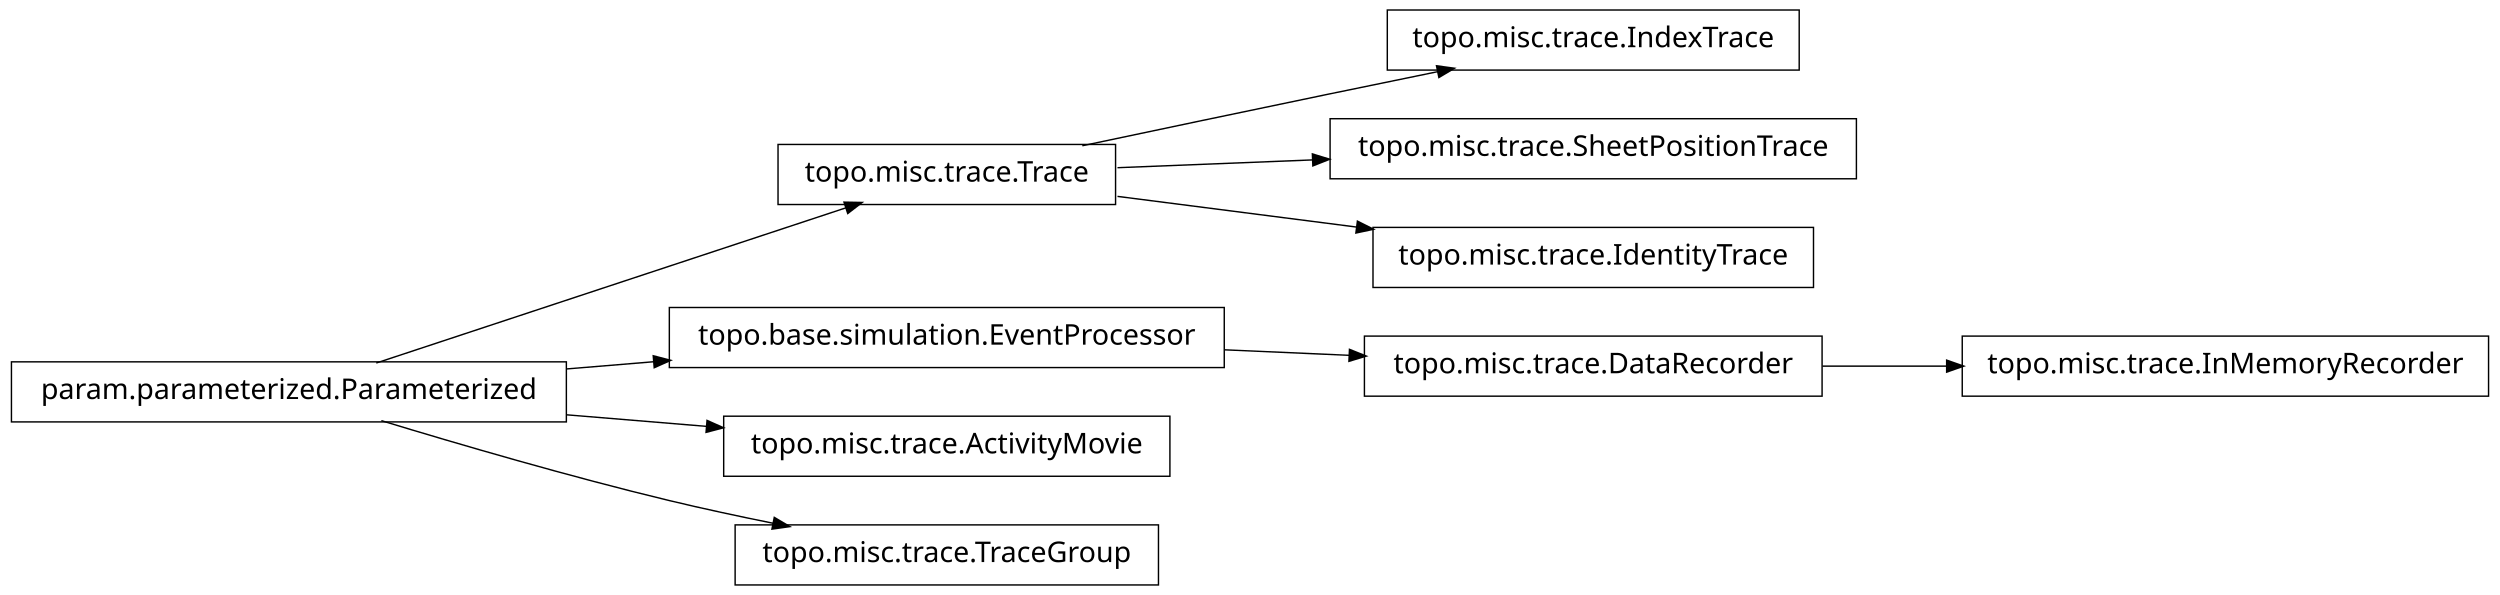
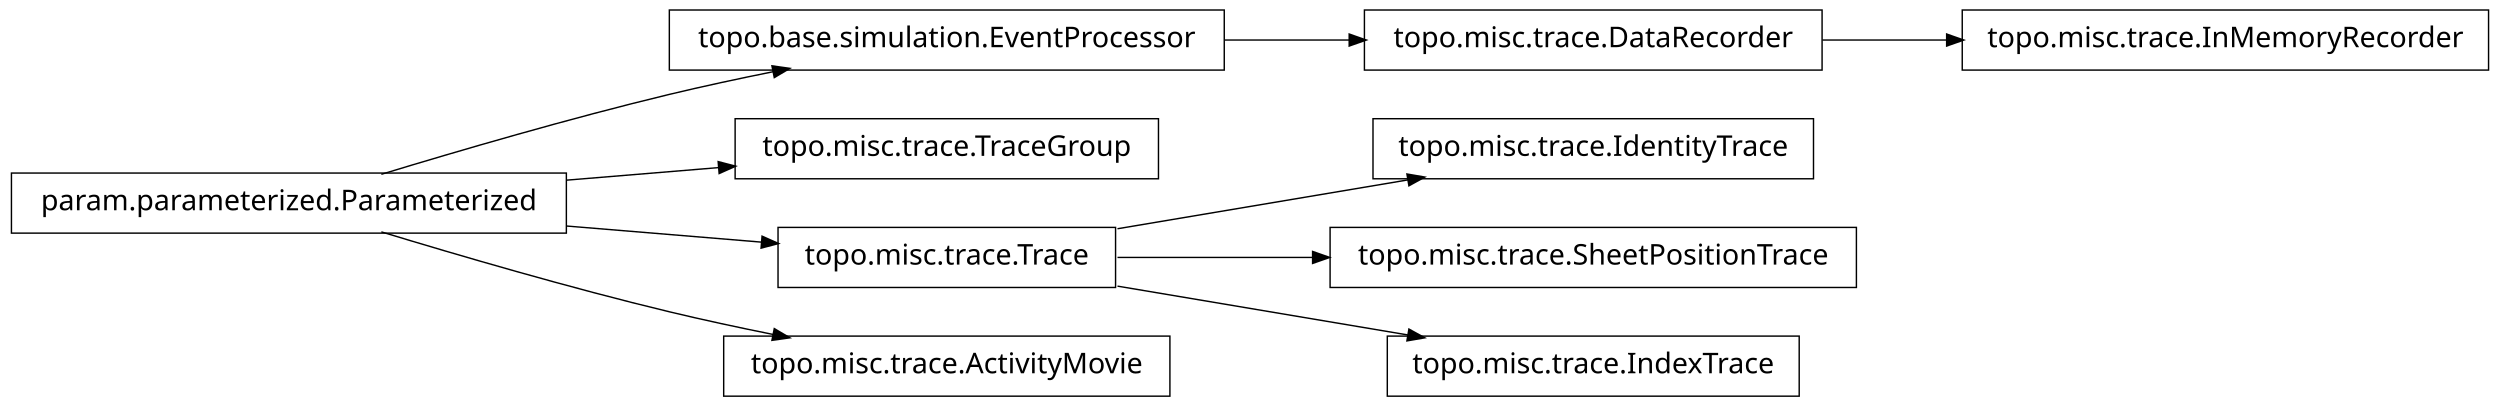
- <svg xmlns="http://www.w3.org/2000/svg" width="874pt" height="208pt" viewBox="0.00 0.00 874.00 208.00">
-   <g id="graph1" class="graph" transform="scale(1 1) rotate(0) translate(4 204)">
-     <polygon fill="white" stroke="white" points="-4,5 -4,-204 871,-204 871,5 -4,5" />
+ <svg xmlns="http://www.w3.org/2000/svg" width="874pt" height="142pt" viewBox="0.00 0.00 874.00 142.00">
+   <g id="graph1" class="graph" transform="scale(1 1) rotate(0) translate(4 138)">
+     <polygon fill="white" stroke="white" points="-4,5 -4,-138 871,-138 871,5 -4,5" />
    <g id="node1" class="node">
-       <polygon fill="none" stroke="black" stroke-width="0.5" points="386,-153.5 268,-153.5 268,-132.5 386,-132.5 386,-153.5" />
-       <text text-anchor="middle" x="327" y="-140.5" font-family="Vera" font-size="10.00">topo.misc.trace.Trace</text>
+       <polygon fill="none" stroke="black" stroke-width="0.5" points="424,-134.5 230,-134.5 230,-113.5 424,-113.5 424,-134.5" />
+       <text text-anchor="middle" x="327" y="-121.5" font-family="Vera" font-size="10.00">topo.base.simulation.EventProcessor</text>
    </g>
-     <g id="node7" class="node">
-       <polygon fill="none" stroke="black" stroke-width="0.5" points="625,-200.5 481,-200.5 481,-179.5 625,-179.5 625,-200.5" />
-       <text text-anchor="middle" x="553" y="-187.5" font-family="Vera" font-size="10.00">topo.misc.trace.IndexTrace</text>
+     <g id="node11" class="node">
+       <polygon fill="none" stroke="black" stroke-width="0.5" points="633,-134.5 473,-134.5 473,-113.5 633,-113.5 633,-134.5" />
+       <text text-anchor="middle" x="553" y="-121.5" font-family="Vera" font-size="10.00">topo.misc.trace.DataRecorder</text>
    </g>
-     <g id="edge6" class="edge">
-       <path fill="none" stroke="black" stroke-width="0.5" d="M374.383,-153.047C399.768,-158.412 431.581,-165.106 460,-171 472.536,-173.6 486.027,-176.372 498.741,-178.972" />
-       <polygon fill="black" stroke="black" points="498.509,-180.71 503.758,-179.997 499.21,-177.281 498.509,-180.71" />
-     </g>
-     <g id="node9" class="node">
-       <polygon fill="none" stroke="black" stroke-width="0.5" points="645,-162.5 461,-162.5 461,-141.5 645,-141.5 645,-162.5" />
-       <text text-anchor="middle" x="553" y="-149.5" font-family="Vera" font-size="10.00">topo.misc.trace.SheetPositionTrace</text>
-     </g>
-     <g id="edge8" class="edge">
-       <path fill="none" stroke="black" stroke-width="0.5" d="M386.674,-145.376C407.586,-146.209 431.66,-147.168 454.88,-148.093" />
-       <polygon fill="black" stroke="black" points="455.066,-149.851 460.132,-148.302 455.206,-146.354 455.066,-149.851" />
-     </g>
-     <g id="node16" class="node">
-       <polygon fill="none" stroke="black" stroke-width="0.5" points="630,-124.5 476,-124.5 476,-103.5 630,-103.5 630,-124.5" />
-       <text text-anchor="middle" x="553" y="-111.5" font-family="Vera" font-size="10.00">topo.misc.trace.IdentityTrace</text>
-     </g>
-     <g id="edge16" class="edge">
-       <path fill="none" stroke="black" stroke-width="0.5" d="M386.674,-135.343C412.282,-132.057 442.63,-128.163 470.347,-124.606" />
-       <polygon fill="black" stroke="black" points="470.754,-126.318 475.49,-123.946 470.308,-122.847 470.754,-126.318" />
+     <g id="edge10" class="edge">
+       <path fill="none" stroke="black" stroke-width="0.5" d="M424.156,-124C438.647,-124 453.492,-124 467.714,-124" />
+       <polygon fill="black" stroke="black" points="467.923,-125.75 472.923,-124 467.923,-122.25 467.923,-125.75" />
    </g>
    <g id="node2" class="node">
      <polygon fill="none" stroke="black" stroke-width="0.5" points="194,-77.5 5.68434e-14,-77.5 0,-56.5 194,-56.5 194,-77.5" />
      <text text-anchor="middle" x="97" y="-64.5" font-family="Vera" font-size="10.00">param.parameterized.Parameterized</text>
    </g>
    <g id="edge2" class="edge">
-       <path fill="none" stroke="black" stroke-width="0.5" d="M127.542,-77.092C170.104,-91.156 247.065,-116.587 291.925,-131.41" />
-       <polygon fill="black" stroke="black" points="291.401,-133.08 296.698,-132.987 292.499,-129.757 291.401,-133.08" />
+       <path fill="none" stroke="black" stroke-width="0.5" d="M129.318,-77.066C156.126,-85.215 195.326,-96.667 230,-105 241.68,-107.807 254.224,-110.5 266.288,-112.93" />
+       <polygon fill="black" stroke="black" points="266.179,-114.693 271.425,-113.956 266.864,-111.261 266.179,-114.693" />
    </g>
-     <g id="node11" class="node">
-       <polygon fill="none" stroke="black" stroke-width="0.5" points="424,-96.5 230,-96.5 230,-75.5 424,-75.5 424,-96.5" />
-       <text text-anchor="middle" x="327" y="-83.5" font-family="Vera" font-size="10.00">topo.base.simulation.EventProcessor</text>
+     <g id="node4" class="node">
+       <polygon fill="none" stroke="black" stroke-width="0.5" points="401,-96.5 253,-96.5 253,-75.5 401,-75.5 401,-96.5" />
+       <text text-anchor="middle" x="327" y="-83.5" font-family="Vera" font-size="10.00">topo.misc.trace.TraceGroup</text>
    </g>
-     <g id="edge12" class="edge">
-       <path fill="none" stroke="black" stroke-width="0.5" d="M194.207,-75.03C204.23,-75.858 214.438,-76.701 224.515,-77.534" />
-       <polygon fill="black" stroke="black" points="224.645,-79.3 229.772,-77.968 224.933,-75.812 224.645,-79.3" />
+     <g id="edge4" class="edge">
+       <path fill="none" stroke="black" stroke-width="0.5" d="M194.207,-75.03C211.874,-76.49 230.114,-77.996 247.206,-79.408" />
+       <polygon fill="black" stroke="black" points="247.344,-81.176 252.471,-79.843 247.632,-77.688 247.344,-81.176" />
    </g>
-     <g id="node14" class="node">
-       <polygon fill="none" stroke="black" stroke-width="0.5" points="405,-58.5 249,-58.5 249,-37.5 405,-37.5 405,-58.5" />
-       <text text-anchor="middle" x="327" y="-45.5" font-family="Vera" font-size="10.00">topo.misc.trace.ActivityMovie</text>
-     </g>
-     <g id="edge14" class="edge">
-       <path fill="none" stroke="black" stroke-width="0.5" d="M194.207,-58.97C210.399,-57.632 227.074,-56.255 242.904,-54.947" />
-       <polygon fill="black" stroke="black" points="243.4,-56.662 248.239,-54.506 243.111,-53.174 243.4,-56.662" />
-     </g>
-     <g id="node18" class="node">
-       <polygon fill="none" stroke="black" stroke-width="0.5" points="401,-20.5 253,-20.5 253,0.5 401,0.5 401,-20.5" />
-       <text text-anchor="middle" x="327" y="-7.5" font-family="Vera" font-size="10.00">topo.misc.trace.TraceGroup</text>
+     <g id="node7" class="node">
+       <polygon fill="none" stroke="black" stroke-width="0.5" points="386,-58.5 268,-58.5 268,-37.5 386,-37.5 386,-58.5" />
+       <text text-anchor="middle" x="327" y="-45.5" font-family="Vera" font-size="10.00">topo.misc.trace.Trace</text>
    </g>
    <g id="edge18" class="edge">
+       <path fill="none" stroke="black" stroke-width="0.5" d="M194.207,-58.97C217.248,-57.066 241.266,-55.082 262.439,-53.333" />
+       <polygon fill="black" stroke="black" points="262.635,-55.073 267.474,-52.917 262.347,-51.585 262.635,-55.073" />
+     </g>
+     <g id="node17" class="node">
+       <polygon fill="none" stroke="black" stroke-width="0.5" points="405,-20.5 249,-20.5 249,0.5 405,0.5 405,-20.5" />
+       <text text-anchor="middle" x="327" y="-7.5" font-family="Vera" font-size="10.00">topo.misc.trace.ActivityMovie</text>
+     </g>
+     <g id="edge16" class="edge">
      <path fill="none" stroke="black" stroke-width="0.5" d="M129.318,-56.934C156.126,-48.785 195.326,-37.333 230,-29 241.68,-26.193 254.224,-23.5 266.288,-21.07" />
      <polygon fill="black" stroke="black" points="266.864,-22.739 271.425,-20.044 266.179,-19.307 266.864,-22.739" />
    </g>
-     <g id="node4" class="node">
-       <polygon fill="none" stroke="black" stroke-width="0.5" points="866,-86.5 682,-86.5 682,-65.5 866,-65.5 866,-86.5" />
-       <text text-anchor="middle" x="774" y="-73.5" font-family="Vera" font-size="10.00">topo.misc.trace.InMemoryRecorder</text>
+     <g id="node6" class="node">
+       <polygon fill="none" stroke="black" stroke-width="0.5" points="630,-96.5 476,-96.5 476,-75.5 630,-75.5 630,-96.5" />
+       <text text-anchor="middle" x="553" y="-83.5" font-family="Vera" font-size="10.00">topo.misc.trace.IdentityTrace</text>
    </g>
-     <g id="node5" class="node">
-       <polygon fill="none" stroke="black" stroke-width="0.5" points="633,-86.5 473,-86.5 473,-65.5 633,-65.5 633,-86.5" />
-       <text text-anchor="middle" x="553" y="-73.5" font-family="Vera" font-size="10.00">topo.misc.trace.DataRecorder</text>
+     <g id="edge6" class="edge">
+       <path fill="none" stroke="black" stroke-width="0.5" d="M386.674,-58.034C417.956,-63.294 456.313,-69.743 488.305,-75.122" />
+       <polygon fill="black" stroke="black" points="488.162,-76.873 493.383,-75.976 488.743,-73.421 488.162,-76.873" />
    </g>
-     <g id="edge4" class="edge">
-       <path fill="none" stroke="black" stroke-width="0.5" d="M633.099,-76C647.181,-76 661.977,-76 676.472,-76" />
-       <polygon fill="black" stroke="black" points="676.797,-77.75 681.796,-76 676.796,-74.25 676.797,-77.75" />
+     <g id="node9" class="node">
+       <polygon fill="none" stroke="black" stroke-width="0.5" points="645,-58.5 461,-58.5 461,-37.5 645,-37.5 645,-58.5" />
+       <text text-anchor="middle" x="553" y="-45.5" font-family="Vera" font-size="10.00">topo.misc.trace.SheetPositionTrace</text>
    </g>
-     <g id="edge10" class="edge">
-       <path fill="none" stroke="black" stroke-width="0.5" d="M424.156,-81.701C438.647,-81.06 453.492,-80.403 467.714,-79.774" />
-       <polygon fill="black" stroke="black" points="468.006,-81.513 472.923,-79.543 467.851,-78.016 468.006,-81.513" />
+     <g id="edge8" class="edge">
+       <path fill="none" stroke="black" stroke-width="0.5" d="M386.674,-48C407.586,-48 431.66,-48 454.88,-48" />
+       <polygon fill="black" stroke="black" points="455.132,-49.75 460.132,-48 455.132,-46.25 455.132,-49.75" />
+     </g>
+     <g id="node15" class="node">
+       <polygon fill="none" stroke="black" stroke-width="0.5" points="625,-20.5 481,-20.5 481,0.5 625,0.5 625,-20.5" />
+       <text text-anchor="middle" x="553" y="-7.5" font-family="Vera" font-size="10.00">topo.misc.trace.IndexTrace</text>
+     </g>
+     <g id="edge14" class="edge">
+       <path fill="none" stroke="black" stroke-width="0.5" d="M386.674,-37.966C417.956,-32.706 456.313,-26.257 488.305,-20.878" />
+       <polygon fill="black" stroke="black" points="488.743,-22.579 493.383,-20.024 488.162,-19.127 488.743,-22.579" />
+     </g>
+     <g id="node13" class="node">
+       <polygon fill="none" stroke="black" stroke-width="0.5" points="866,-134.5 682,-134.5 682,-113.5 866,-113.5 866,-134.5" />
+       <text text-anchor="middle" x="774" y="-121.5" font-family="Vera" font-size="10.00">topo.misc.trace.InMemoryRecorder</text>
+     </g>
+     <g id="edge12" class="edge">
+       <path fill="none" stroke="black" stroke-width="0.5" d="M633.099,-124C647.181,-124 661.977,-124 676.472,-124" />
+       <polygon fill="black" stroke="black" points="676.797,-125.75 681.796,-124 676.796,-122.25 676.797,-125.75" />
    </g>
  </g>
</svg>
